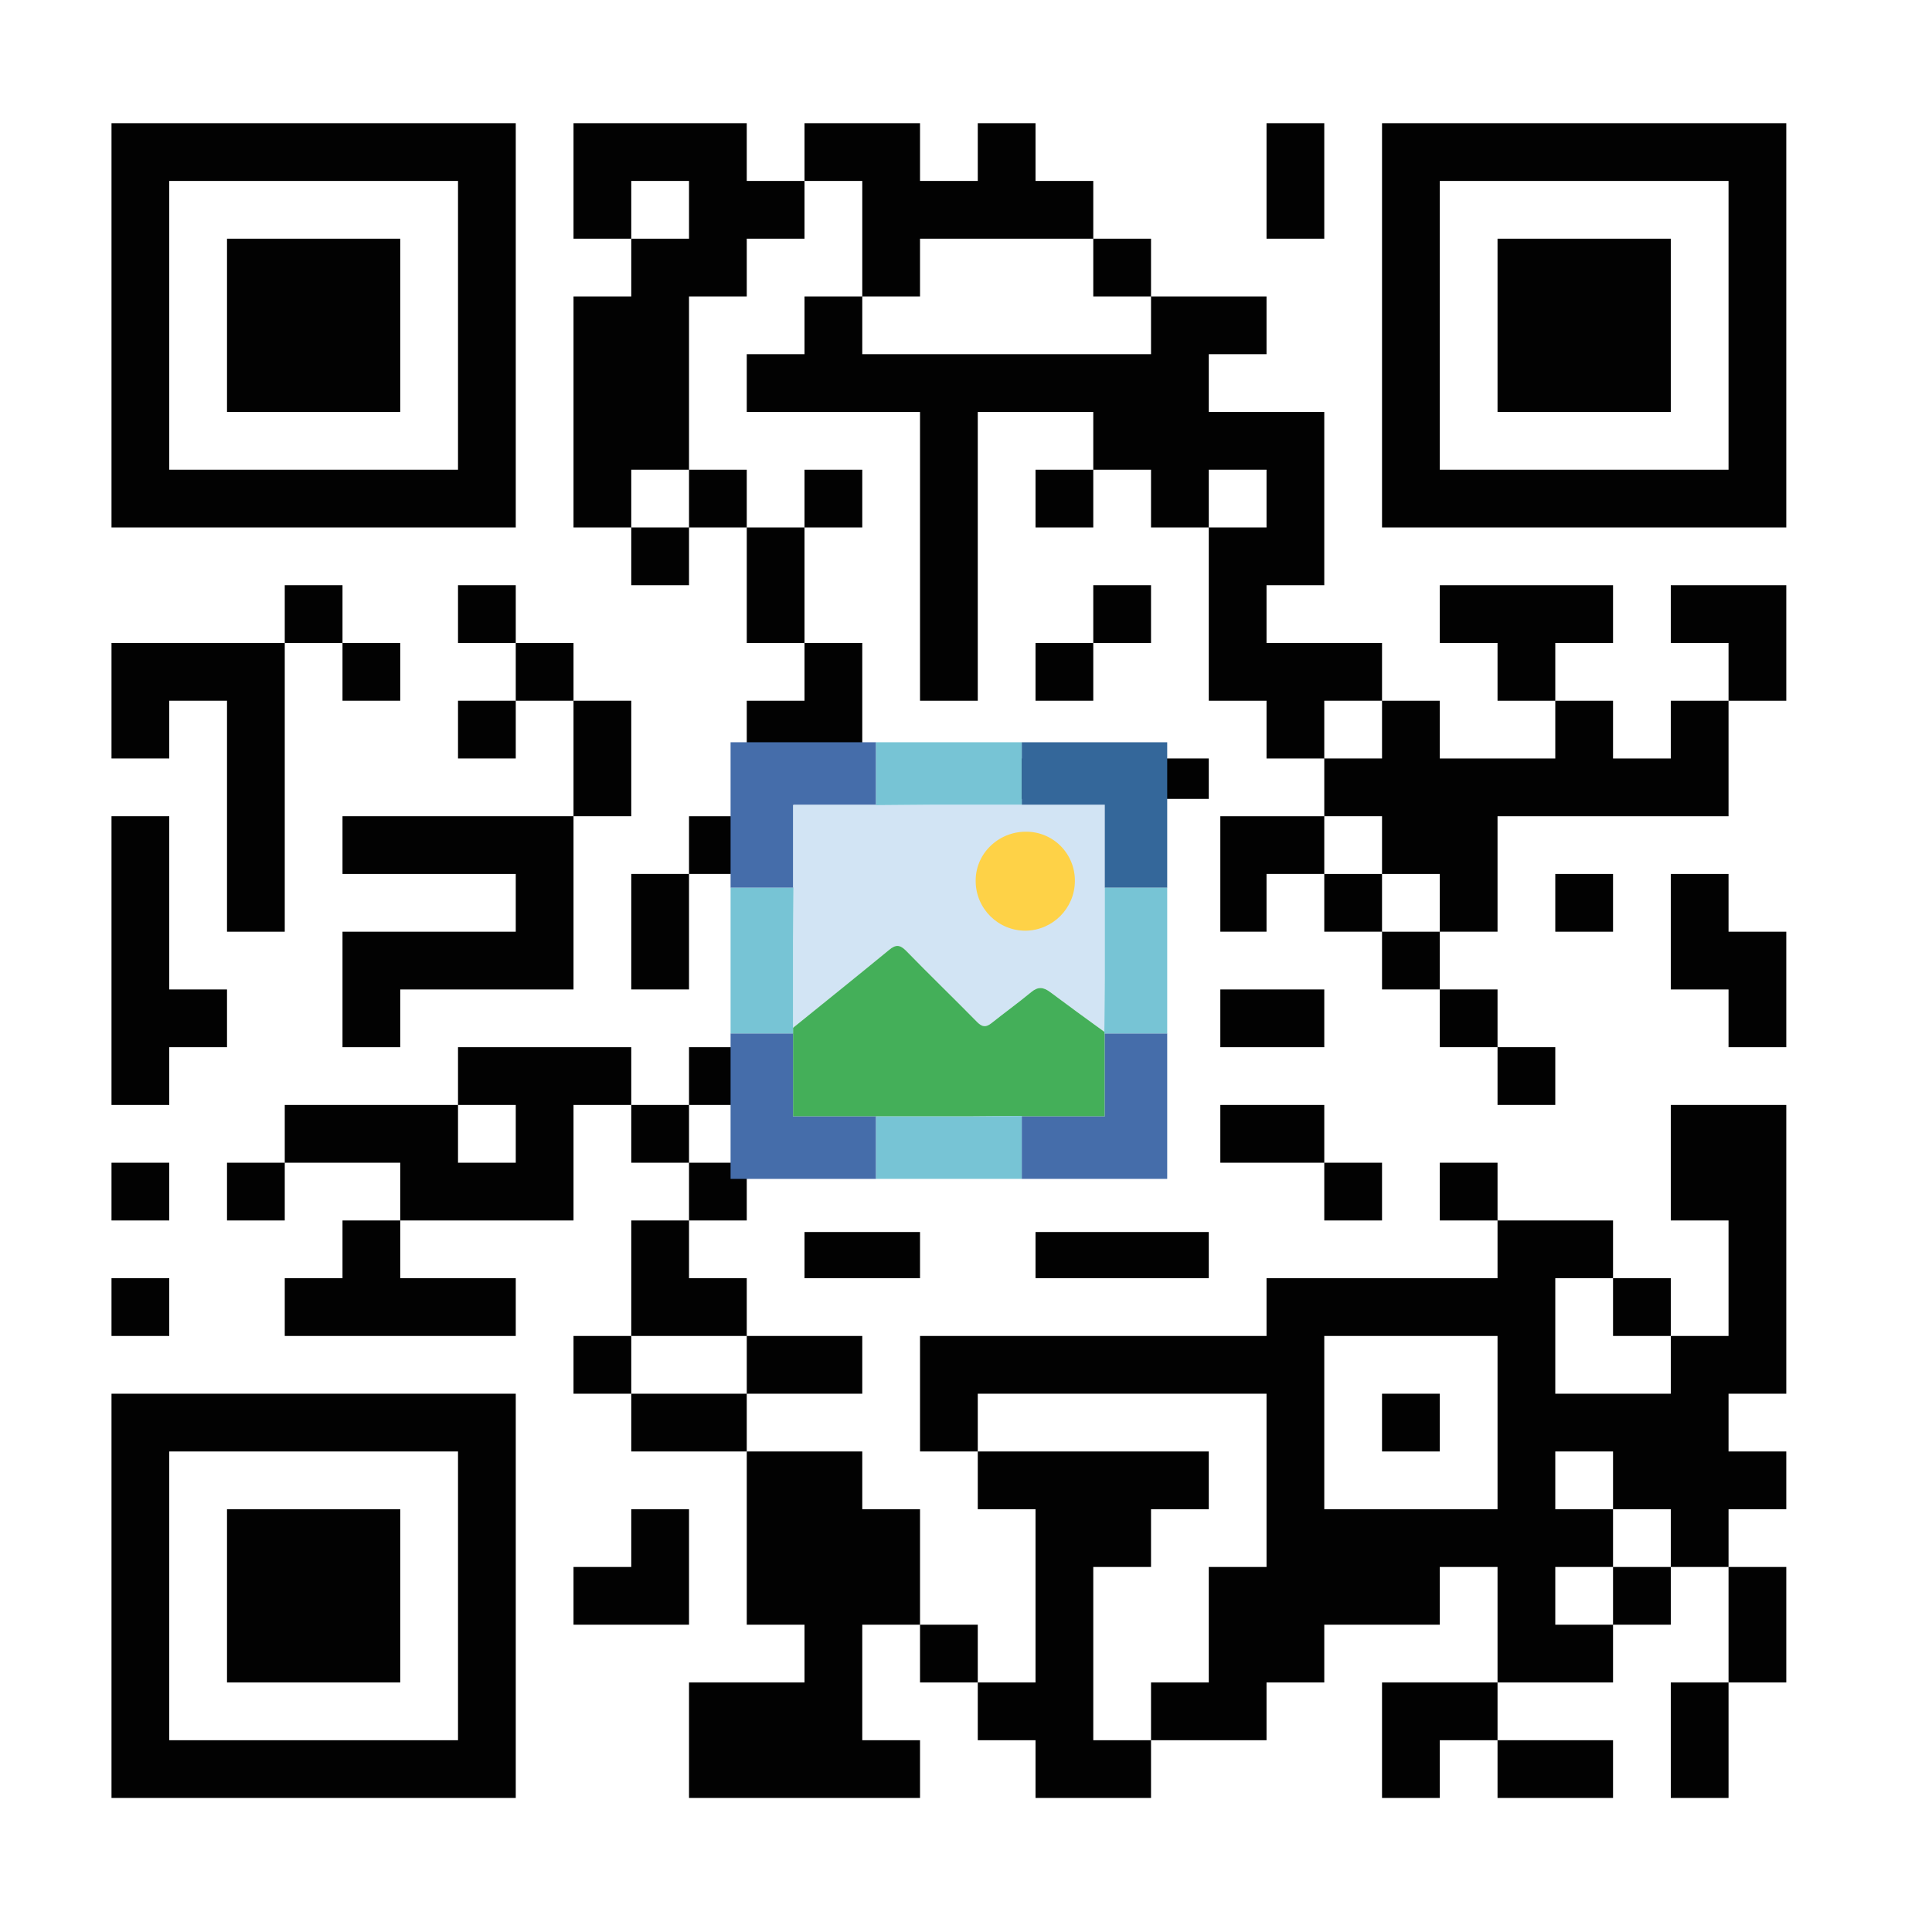
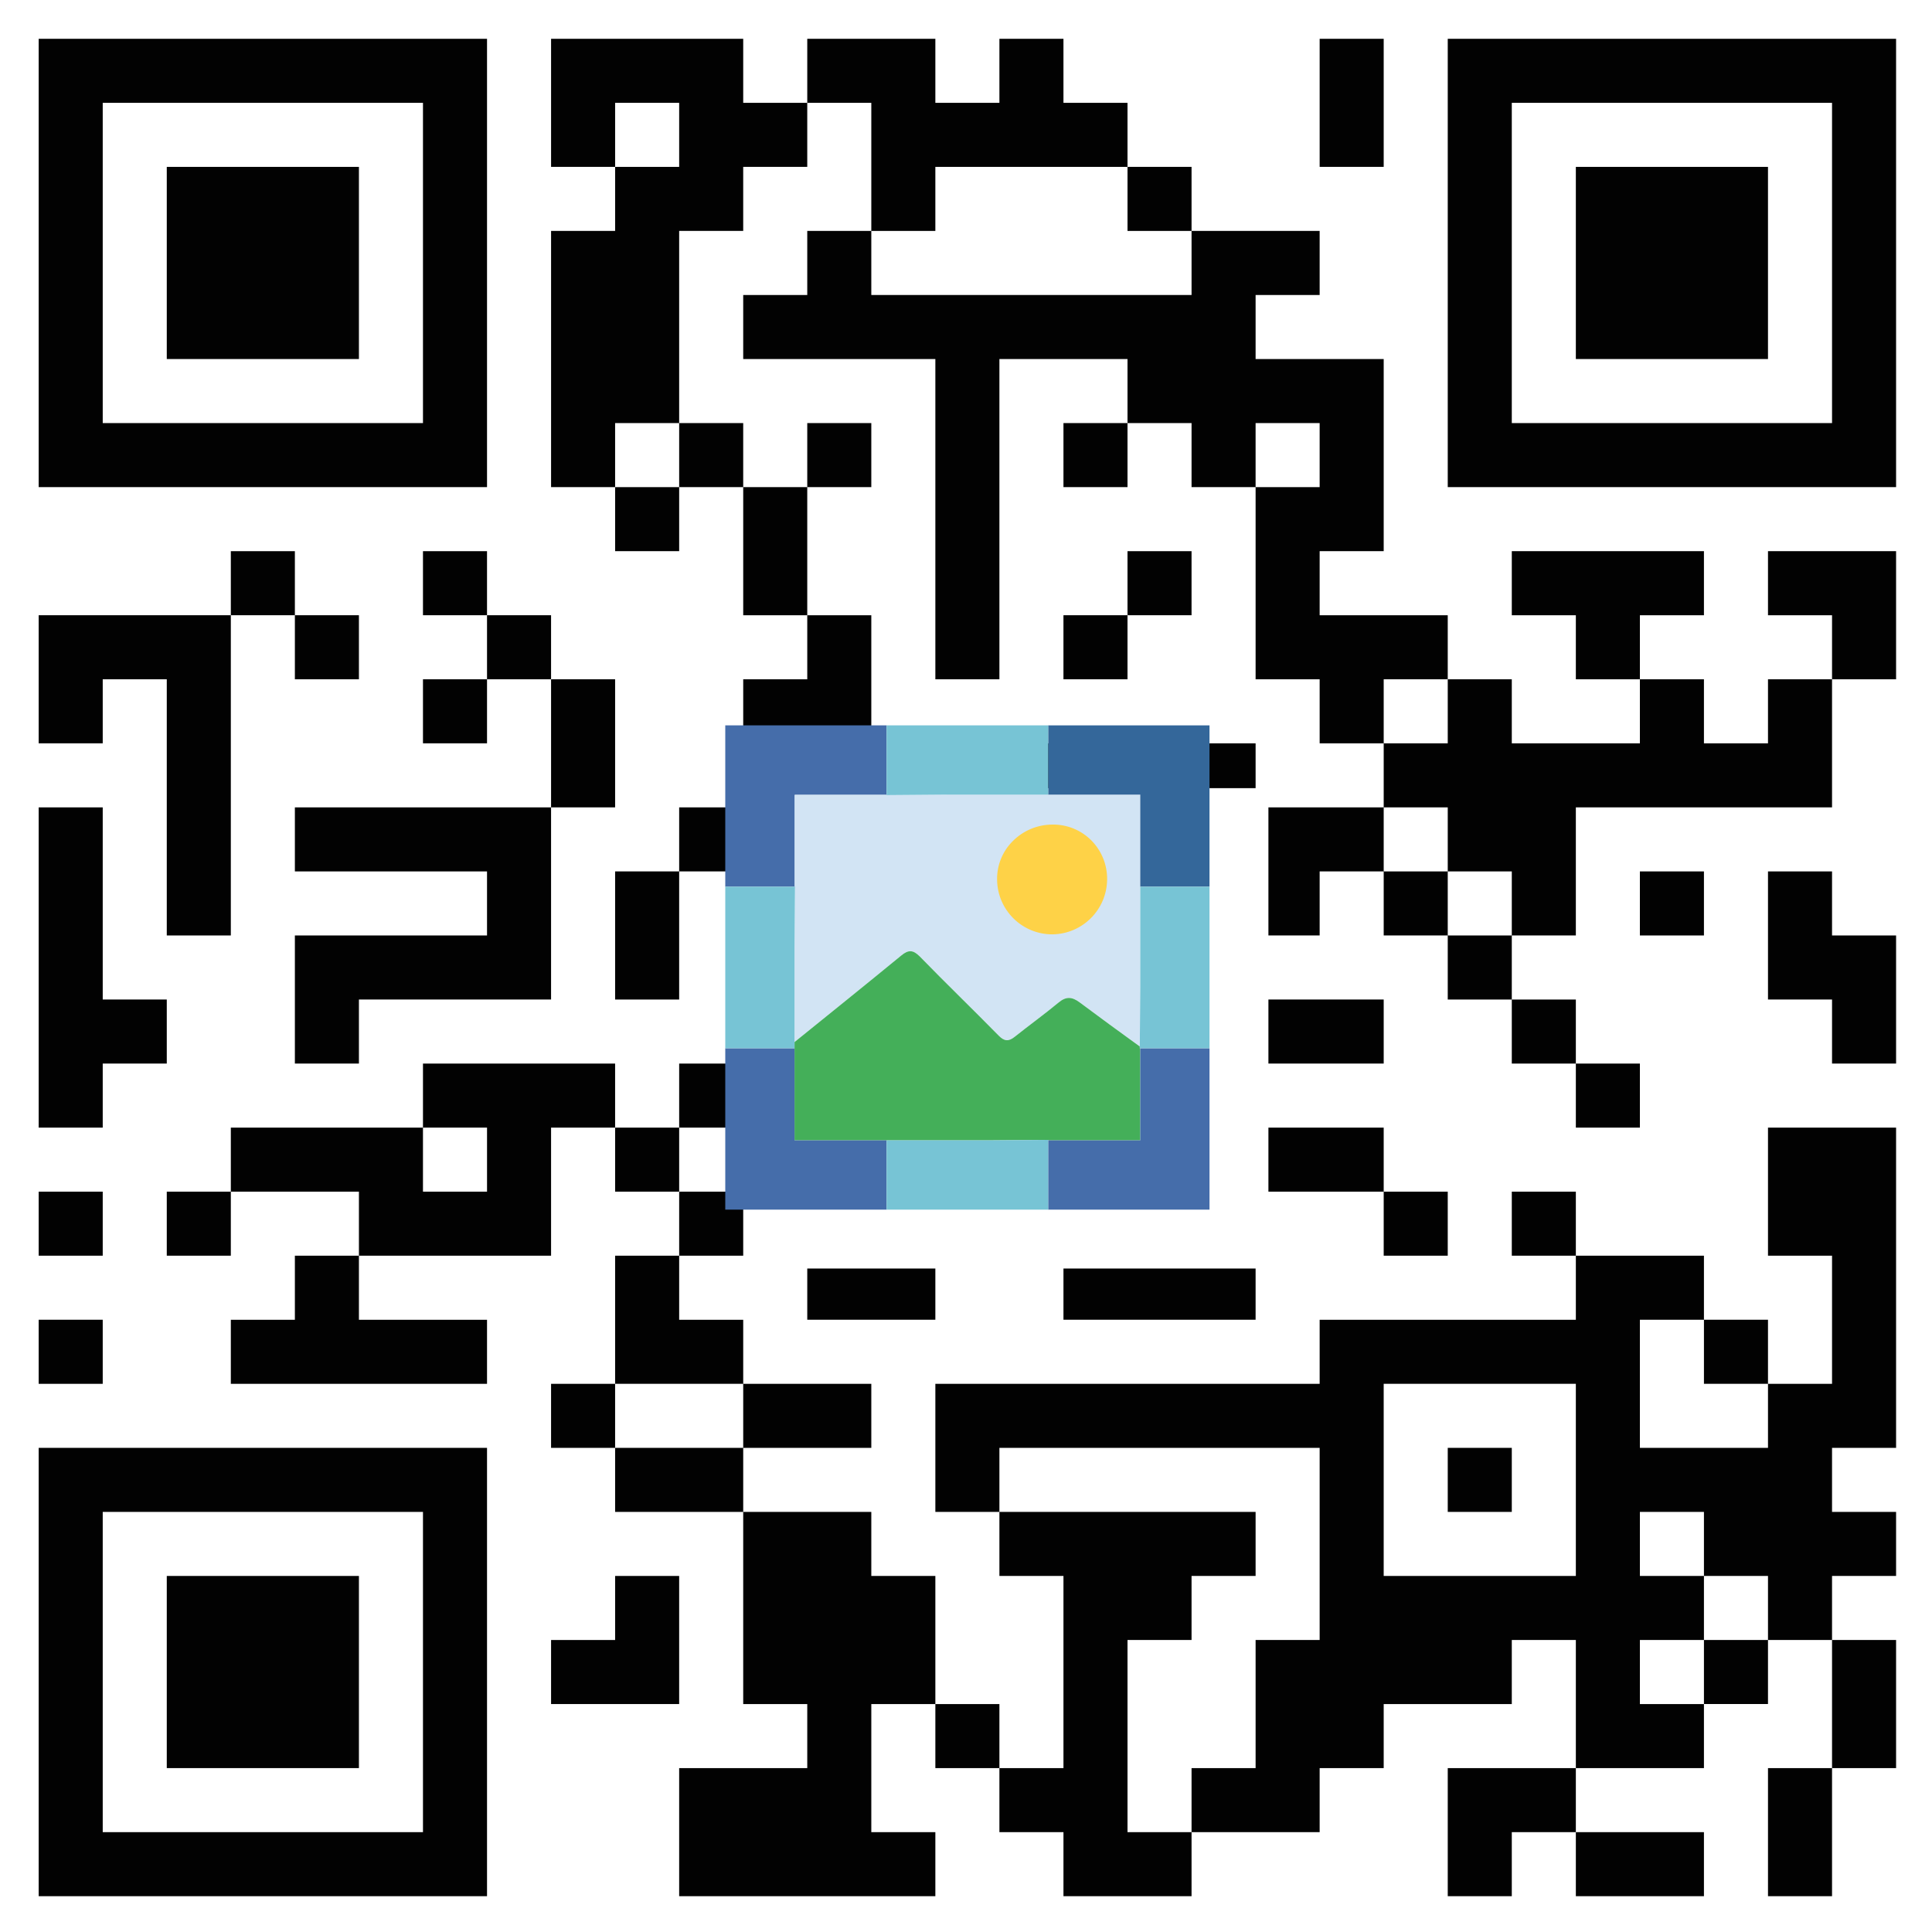
- <svg xmlns="http://www.w3.org/2000/svg" id="Layer_1" data-name="Layer 1" viewBox="0 0 500 500">
+ <svg xmlns="http://www.w3.org/2000/svg" role="img" viewBox="19.83 22.83 450.84 450.84">
  <defs>
-     <style>.cls-1{fill:#fff;}.cls-2{fill:#020202;}.cls-3{fill:#aadac8;}.cls-4{fill:#71c380;}.cls-5{fill:#93d0af;}.cls-6{fill:#81c998;}.cls-7{fill:#d2e4f4;}.cls-8{fill:#44af59;}.cls-9{fill:#fed247;}.cls-10{fill:#456daa;}.cls-11{fill:#34679a;}.cls-12{fill:#77c4d5;}</style>
+     <style>.cls-1{fill:#fff}.cls-2{fill:#020202}.cls-3{fill:#aadac8}.cls-4{fill:#71c380}.cls-5{fill:#93d0af}.cls-6{fill:#81c998}.cls-9{fill:#fed247}</style>
  </defs>
-   <path class="cls-1" d="M-30.927-27.902v553h553v-553Z" />
-   <path class="cls-2" d="M28.857,31.882V136.504H133.479V31.882H28.857m119.568,0V61.774h14.946V76.72H148.425v59.784h14.946v14.946h14.946V136.504h14.946v29.892H208.208v14.946H193.262V211.234H178.317v14.946H163.371v29.892h14.946V226.18h14.946V211.234h10.462c1.344-3.175,1.309-3.14,4.484-4.484V196.288h14.946V166.396H208.208V136.504h14.946V121.558H208.208v14.946H193.262V121.558H178.317V76.72h14.946V61.774H208.208V46.828h14.946V76.72H208.208V91.666H193.262V106.612h44.838v74.73h14.946V106.612h29.892v14.946H267.992v14.946h14.946V121.558h14.946v14.946H312.83v44.838H327.776v14.946h14.946V211.234h-26.903v29.892H327.776V226.18h14.946v14.946h14.946v14.946H372.614v14.946h14.946v14.946h14.946V271.017H387.56V256.071H372.614V241.125h14.946V211.234h59.784V181.342h14.946V151.45H432.398v14.946h14.946v14.946H432.398v14.946H417.452V181.342H402.506V166.396h14.946V151.45H372.614v14.946h14.946v14.946h14.946v14.946H372.614V181.342H357.668V166.396H327.776V151.45h14.946V106.612H312.83V91.666H327.776V76.72H297.884V61.774H282.938V46.828H267.992V31.882H253.046V46.828H238.1V31.882H208.208V46.828H193.262V31.882H148.425m179.351,0V61.774h14.946V31.882H327.776m29.892,0V136.504H462.289V31.882Z" />
-   <path class="cls-1" d="M43.803,46.828v74.73h74.73V46.828H43.803m119.568,0V61.774h14.946V46.828H163.371m209.243,0v74.73h74.73V46.828Z" />
-   <path class="cls-2" d="M58.749,61.774V106.612h44.838V61.774Z" />
-   <path class="cls-1" d="M238.1,61.774V76.72H223.154V91.666h74.73V76.72H282.938V61.774Z" />
-   <path class="cls-2" d="M387.56,61.774V106.612h44.838V61.774Z" />
-   <path class="cls-1" d="M163.371,121.558v14.946h14.946V121.558H163.371m149.459,0v14.946H327.776V121.558Z" />
-   <path class="cls-2" d="M73.695,151.45v14.946H28.857v29.892H43.803V181.342H58.749v59.784H73.695V166.396H88.641v14.946h14.946V166.396H88.641V151.45H73.695m44.838,0v14.946h14.946v14.946H118.533v14.946h14.946V181.342h14.946V211.234H88.641v14.946h44.838v14.946H88.641v29.892h14.946V256.071h44.838V211.234h14.946V181.342H148.425V166.396H133.479V151.45H118.533m164.405,0v14.946H267.992v14.946h14.946V166.396h14.946V151.45Z" />
-   <path class="cls-1" d="M342.722,181.342v14.946h14.946V181.342Z" />
-   <path class="cls-2" d="M238.1,196.288v10.462h44.838V196.288H238.1m59.784,0v10.462H312.83V196.288H297.884M28.857,211.234v74.73H43.803V271.017H58.749V256.071H43.803V211.234Z" />
-   <path class="cls-1" d="M342.722,211.234v14.946h14.946v14.946H372.614V226.18H357.668V211.234Z" />
-   <path class="cls-2" d="M402.506,226.18v14.946h14.946V226.18H402.506m29.892,0v29.892h14.946v14.946h14.946V241.125H447.344V226.18Z" />
-   <path class="cls-2" d="M315.819,256.071v14.946h26.903V256.071Z" />
-   <path class="cls-3" d="M248.562,260.555l1.495,1.495Z" />
-   <path class="cls-4" d="M250.057,260.555l1.495,1.495Z" />
-   <path class="cls-5" d="M247.068,262.05l1.495,1.495Z" />
-   <path class="cls-4" d="M245.573,263.544l1.495,1.495Z" />
-   <path class="cls-3" d="M241.089,266.534l1.495,1.495Z" />
-   <path class="cls-5" d="M239.595,268.028l1.495,1.495Z" />
-   <path class="cls-4" d="M274.967,268.526c-.665.665.913.581.995.499C276.628,268.36,275.05,268.444,274.967,268.526Z" />
-   <path class="cls-6" d="M238.1,269.523l1.495,1.495Z" />
-   <path class="cls-4" d="M272.476,269.523l1.495,1.495Z" />
-   <path class="cls-5" d="M278.454,269.523l1.495,1.495Z" />
-   <path class="cls-2" d="M118.533,271.017v14.946H73.695v14.946H58.749v14.946H73.695V300.909h29.892v14.946H88.641v14.946H73.695v14.946h59.784V330.801H103.587V315.855h44.838V285.963h14.946v14.946h14.946v14.946H163.371v29.892H148.425v14.946h14.946V375.639h29.892v44.838H208.208v14.946H178.317v29.892h59.784V450.369H223.154V420.477h14.946v14.946h14.946v14.946h14.946v14.946h29.892V450.369H327.776V435.423h14.946V420.477H372.614V405.531h14.946v29.892H357.668v29.892H372.614V450.369h14.946v14.946h29.892V450.369H387.56V435.423h29.892V420.477h14.946V405.531h14.946v29.892H432.398v29.892h14.946V435.423h14.946V405.531H447.344V390.585h14.946V375.639H447.344V360.693h14.946V285.963H432.398v29.892h14.946v29.892H432.398V330.801H417.452V315.855H387.56V300.909H372.614v14.946h14.946v14.946H327.776v14.946H238.1V375.639h14.946V390.585h14.946v44.838H253.046V420.477H238.1V390.585H223.154V375.639H193.262V360.693h29.892V345.747H193.262V330.801H178.317V315.855h14.946V300.909H178.317V285.963h14.946V271.017H178.317v14.946H163.371V271.017Z" />
-   <path class="cls-4" d="M279.949,271.017l1.495,1.495Z" />
-   <path class="cls-5" d="M267.992,272.512l1.495,1.495Z" />
-   <path class="cls-3" d="M282.938,272.512l1.495,1.495Z" />
-   <path class="cls-5" d="M265.003,274.007l1.495,1.495Z" />
-   <path class="cls-4" d="M266.498,274.007l1.495,1.495Z" />
-   <path class="cls-6" d="M284.433,274.007l1.495,1.495Z" />
-   <path class="cls-1" d="M118.533,285.963v14.946h14.946V285.963Z" />
-   <path class="cls-2" d="M315.819,285.963v14.946h26.903v14.946h14.946V300.909H342.722V285.963Z" />
-   <path class="cls-2" d="M28.857,300.909v14.946H43.803V300.909Z" />
-   <path class="cls-2" d="M208.208,318.844v11.957h29.892V318.844H208.208m59.784,0v11.957H312.83V318.844H267.992M28.857,330.801v14.946H43.803V330.801Z" />
-   <path class="cls-1" d="M402.506,330.801v29.892h29.892V345.747H417.452V330.801H402.506M163.371,345.747v14.946h29.892V345.747H163.371m179.351,0V390.585h44.838V345.747Z" />
-   <path class="cls-2" d="M28.857,360.693V465.315H133.479V360.693Z" />
-   <path class="cls-1" d="M253.046,360.693V375.639H312.83V390.585H297.884V405.531H282.938v44.838h14.946V435.423H312.83V405.531H327.776V360.693Z" />
-   <path class="cls-2" d="M357.668,360.693V375.639H372.614V360.693Z" />
-   <path class="cls-1" d="M43.803,375.639v74.73h74.73V375.639H43.803m358.703,0V390.585h14.946V405.531H402.506v14.946h14.946V405.531h14.946V390.585H417.452V375.639Z" />
-   <path class="cls-2" d="M58.749,390.585v44.838h44.838V390.585H58.749m104.622,0V405.531H148.425v14.946h29.892V390.585Z" />
-   <path class="cls-7" d="M226.721,208.372l-.115-.115H205.232v21.374l.115.115-.115,14.154v22.103c8.328-6.73,16.652-13.422,24.926-20.212,1.662-1.375,2.751-1.318,4.298.229,6.074,6.246,12.32,12.263,18.451,18.509,1.318,1.318,2.292,1.375,3.725.229,3.381-2.693,6.876-5.215,10.2-7.965,1.776-1.49,3.152-1.375,4.928-.057,4.656,3.481,9.345,6.896,14.042,10.295l.111-13.734V208.258H240.874Zm38.679,7.335a12.136,12.136,0,0,1,12.32,12.377,12.377,12.377,0,1,1-12.32-12.377Z" />
-   <path class="cls-8" d="M266.832,256.793c-3.324,2.751-6.819,5.272-10.2,7.965-1.433,1.146-2.407,1.089-3.725-.229-6.131-6.246-12.377-12.263-18.451-18.509-1.547-1.547-2.636-1.604-4.298-.229-8.275,6.79-16.599,13.482-24.926,20.212v22.937H250.272l14.154-.115.115.115H285.914V267.566l-.115-.115.003-.42c-4.697-3.399-9.386-6.814-14.042-10.295C269.984,255.417,268.609,255.303,266.832,256.793Z" />
-   <path class="cls-9" d="M265.457,240.404a12.439,12.439,0,0,0,12.263-12.32,12.136,12.136,0,0,0-12.32-12.377,12.349,12.349,0,1,0,.057,24.697Z" />
-   <path class="cls-9" d="M265.457,240.864a12.875,12.875,0,0,1-12.952-12.772,12.37,12.37,0,0,1,3.567-8.892,13.071,13.071,0,0,1,9.323-3.952,12.56,12.56,0,0,1,9.083,3.674A12.696,12.696,0,0,1,278.179,228.088,12.921,12.921,0,0,1,265.457,240.864Zm.05-24.698c-.035,0-.069,0-.104 0a12.161,12.161,0,0,0-8.673,3.675,11.455,11.455,0,0,0-3.306,8.236,11.918,11.918,0,0,0,23.836.008,11.786,11.786,0,0,0-3.431-8.513A11.666,11.666,0,0,0,265.507,216.166Z" />
-   <polygon class="cls-10" points="226.721 288.939 205.232 288.939 205.232 267.451 189.073 267.451 189.073 305.098 226.721 305.098 226.721 288.939" />
-   <polygon class="cls-10" points="285.799 267.451 285.914 267.566 285.914 288.939 264.54 288.939 264.426 288.825 264.426 305.098 302.073 305.098 302.073 267.451 285.799 267.451" />
-   <polygon class="cls-10" points="205.347 229.746 205.232 229.631 205.232 208.258 226.606 208.258 226.721 208.372 226.721 192.098 189.073 192.098 189.073 229.746 205.347 229.746" />
-   <polygon class="cls-11" points="264.426 192.098 264.426 208.258 285.914 208.258 285.914 229.746 302.073 229.746 302.073 192.098 264.426 192.098" />
-   <polygon class="cls-12" points="226.721 208.372 240.874 208.258 264.426 208.258 264.426 192.098 226.721 192.098 226.721 208.372" />
-   <polygon class="cls-12" points="264.426 288.825 250.272 288.939 242.88 288.939 226.721 288.939 226.721 305.098 264.426 305.098 264.426 288.825" />
-   <polygon class="cls-12" points="285.914 229.746 285.914 245.905 285.914 253.297 285.803 267.031 285.799 267.451 302.073 267.451 302.073 229.746 285.914 229.746" />
-   <polygon class="cls-12" points="205.232 267.451 205.232 266.003 205.232 243.9 205.347 229.746 189.073 229.746 189.073 267.451 205.232 267.451" />
+   <path d="M-30.927-27.902v553h553v-553z" class="cls-1" />
+   <path d="M28.857 31.882v104.622h104.622V31.882H28.857m119.568 0v29.892h14.946V76.72h-14.946v59.784h14.946v14.946h14.946v-14.946h14.945v29.892h14.946v14.946h-14.946v29.892h-14.945v14.946H163.37v29.891h14.946V226.18h14.945v-14.946h10.463c1.343-3.175 1.309-3.14 4.483-4.484v-10.462h14.946v-29.892h-14.946v-29.892h14.946v-14.946h-14.946v14.946h-14.946v-14.946h-14.945V76.72h14.945V61.774h14.946V46.828h14.946V76.72h-14.946v14.946h-14.946v14.946H238.1v74.73h14.946v-74.73h29.892v14.946h-14.946v14.946h14.946v-14.946h14.946v14.946h14.946v44.838h14.946v14.946h14.946v14.946h-26.903v29.891h11.957V226.18h14.946v14.945h14.946v14.946h14.946v14.946h14.946v14.946h14.946v-14.946H387.56v-14.946h-14.946v-14.946h14.946v-29.891h59.784v-29.892h14.945V151.45h-29.891v14.946h14.946v14.946h-14.946v14.946h-14.946v-14.946h-14.946v-14.946h14.946V151.45h-44.838v14.946h14.946v14.946h14.946v14.946h-29.892v-14.946h-14.946v-14.946h-29.892V151.45h14.946v-44.838H312.83V91.666h14.946V76.72h-29.892V61.774h-14.946V46.828h-14.946V31.882h-14.946v14.946H238.1V31.882h-29.892v14.946h-14.946V31.882h-44.837m179.351 0v29.892h14.946V31.882h-14.946m29.892 0v104.622h104.621V31.882z" class="cls-2" />
+   <path d="M43.803 46.828v74.73h74.73v-74.73h-74.73m119.568 0v14.946h14.946V46.828H163.37m209.243 0v74.73h74.73v-74.73z" class="cls-1" />
+   <path d="M58.749 61.774v44.838h44.838V61.774z" class="cls-2" />
+   <path d="M238.1 61.774V76.72h-14.946v14.946h74.73V76.72h-14.946V61.774z" class="cls-1" />
+   <path d="M387.56 61.774v44.838h44.838V61.774z" class="cls-2" />
+   <path d="M163.37 121.558v14.946h14.947v-14.946H163.37m149.459 0v14.946h14.946v-14.946z" class="cls-1" />
+   <path d="M73.695 151.45v14.946H28.857v29.892h14.946v-14.946h14.946v59.783h14.946v-74.73H88.64v14.947h14.946v-14.946H88.64V151.45H73.695m44.838 0v14.946h14.946v14.946h-14.946v14.946h14.946v-14.946h14.946v29.892H88.64v14.946h44.838v14.945H88.64v29.892h14.946v-14.946h44.838v-44.837h14.946v-29.892h-14.946v-14.946h-14.946V151.45h-14.946m164.405 0v14.946h-14.946v14.946h14.946v-14.946h14.946V151.45z" class="cls-2" />
+   <path d="M342.722 181.342v14.946h14.946v-14.946z" class="cls-1" />
+   <path d="M238.1 196.288v10.462h44.838v-10.462H238.1m59.784 0v10.462h14.946v-10.462h-14.946M28.857 211.234v74.73h14.946v-14.947h14.946v-14.946H43.803v-44.837z" class="cls-2" />
+   <path d="M342.722 211.234v14.946h14.946v14.945h14.946V226.18h-14.946v-14.946z" class="cls-1" />
+   <path d="M402.506 226.18v14.945h14.946V226.18h-14.946m29.892 0v29.891h14.946v14.946h14.945v-29.892h-14.945V226.18zM315.82 256.071v14.946h26.902v-14.946z" class="cls-2" />
+   <path d="M248.562 260.555l1.495 1.495z" class="cls-3" />
+   <path d="M250.057 260.555l1.495 1.495z" class="cls-4" />
+   <path d="M247.068 262.05l1.494 1.494z" class="cls-5" />
+   <path d="M245.573 263.544l1.495 1.495z" class="cls-4" />
+   <path d="M241.09 266.534l1.494 1.494z" class="cls-3" />
+   <path d="M239.595 268.028l1.494 1.495z" class="cls-5" />
+   <path d="M274.967 268.526c-.665.665.914.581.996.5.665-.666-.913-.582-.996-.5z" class="cls-4" />
+   <path d="M238.1 269.523l1.495 1.494z" class="cls-6" />
+   <path d="M272.476 269.523l1.495 1.494z" class="cls-4" />
+   <path d="M278.454 269.523l1.495 1.494z" class="cls-5" />
+   <path d="M118.533 271.017v14.946H73.695v14.946H58.749v14.946h14.946V300.91h29.892v14.946H88.64v14.946H73.695v14.946h59.784v-14.946h-29.892v-14.946h44.838v-29.892h14.946v14.946h14.946v14.946H163.37v29.892h-14.946v14.946h14.946v14.946h29.891v44.838h14.946v14.946h-29.891v29.892H238.1V450.37h-14.946v-29.892H238.1v14.946h14.946v14.946h14.946v14.946h29.892V450.37h29.892v-14.946h14.946v-14.946h29.892V405.53h14.946v29.892h-29.892v29.892h14.946v-14.946h14.946v14.946h29.892v-14.946H387.56v-14.946h29.892v-14.946h14.946V405.53h14.946v29.892h-14.946v29.892h14.946v-29.892h14.945V405.53h-14.945v-14.946h14.945v-14.946h-14.945v-14.946h14.945v-74.73h-29.891v29.892h14.946v29.892h-14.946V330.8h-14.946v-14.946H387.56V300.91h-14.946v14.946h14.946v14.946h-59.784v14.946H238.1v29.892h14.946v14.946h14.946v44.838h-14.946v-14.946H238.1v-29.892h-14.946V375.64h-29.892v-14.946h29.892v-14.946h-29.892v-14.946h-14.945v-14.946h14.945V300.91h-14.945v-14.946h14.945v-14.946h-14.945v14.946H163.37v-14.946z" class="cls-2" />
+   <path d="M279.949 271.017l1.495 1.495z" class="cls-4" />
+   <path d="M267.992 272.512l1.495 1.495z" class="cls-5" />
+   <path d="M282.938 272.512l1.495 1.495z" class="cls-3" />
+   <path d="M265.003 274.007l1.495 1.494z" class="cls-5" />
+   <path d="M266.498 274.007l1.494 1.494z" class="cls-4" />
+   <path d="M284.433 274.007l1.494 1.494z" class="cls-6" />
+   <path d="M118.533 285.963v14.946h14.946v-14.946z" class="cls-1" />
+   <path d="M315.82 285.963v14.946h26.902v14.946h14.946V300.91h-14.946v-14.946zM28.857 300.91v14.945h14.946V300.91zm179.351 17.934v11.957H238.1v-11.957h-29.892m59.784 0v11.957h44.838v-11.957h-44.838M28.857 330.801v14.946h14.946v-14.946z" class="cls-2" />
+   <path d="M402.506 330.801v29.892h29.892v-14.946h-14.946v-14.946h-14.946M163.37 345.747v14.946h29.891v-14.946H163.37m179.35 0v44.838h44.839v-44.838z" class="cls-1" />
+   <path d="M28.857 360.693v104.622h104.622V360.693z" class="cls-2" />
+   <path d="M253.046 360.693v14.946h59.784v14.946h-14.946v14.946h-14.946v44.838h14.946v-14.946h14.946V405.53h14.946v-44.838z" class="cls-1" />
+   <path d="M357.668 360.693v14.946h14.946v-14.946z" class="cls-2" />
+   <path d="M43.803 375.639v74.73h74.73v-74.73h-74.73m358.703 0v14.946h14.946v14.946h-14.946v14.946h14.946V405.53h14.946v-14.946h-14.946v-14.946z" class="cls-1" />
+   <path d="M58.749 390.585v44.838h44.838v-44.838H58.749m104.622 0v14.946h-14.946v14.946h29.891v-29.892z" class="cls-2" />
+   <path fill="#d2e4f4" d="M226.72 208.372l-.114-.114h-21.374v21.373l.115.115-.115 14.154v22.103c8.328-6.73 16.652-13.423 24.927-20.212 1.662-1.376 2.75-1.318 4.298.229 6.074 6.246 12.32 12.263 18.451 18.509 1.318 1.317 2.292 1.375 3.725.229 3.38-2.693 6.876-5.215 10.2-7.965 1.776-1.49 3.151-1.376 4.927-.058 4.656 3.482 9.346 6.897 14.043 10.296l.111-13.734v-45.04h-45.04zm38.68 7.335a12.136 12.136 0 0 1 12.32 12.377 12.377 12.377 0 1 1-12.32-12.377z" />
+   <path fill="#44af59" d="M266.832 256.793c-3.323 2.75-6.819 5.271-10.2 7.965-1.432 1.146-2.406 1.088-3.724-.23-6.131-6.246-12.377-12.262-18.451-18.508-1.548-1.547-2.636-1.605-4.298-.23-8.275 6.79-16.599 13.483-24.927 20.213v22.936h45.04l14.154-.114.114.114h21.374v-21.373l-.115-.115.004-.42c-4.697-3.4-9.387-6.814-14.043-10.296-1.776-1.318-3.151-1.432-4.928.058z" />
+   <path d="M265.457 240.404a12.439 12.439 0 0 0 12.263-12.32 12.136 12.136 0 0 0-12.32-12.377 12.35 12.35 0 1 0 .057 24.697z" class="cls-9" />
+   <path d="M265.457 240.864a12.875 12.875 0 0 1-12.951-12.772 12.37 12.37 0 0 1 3.567-8.892 13.071 13.071 0 0 1 9.323-3.952 12.56 12.56 0 0 1 9.083 3.674 12.696 12.696 0 0 1 3.7 9.166 12.92 12.92 0 0 1-12.722 12.776zm.05-24.698h-.104a12.16 12.16 0 0 0-8.673 3.675 11.455 11.455 0 0 0-3.306 8.236 11.918 11.918 0 0 0 23.836.007 11.786 11.786 0 0 0-3.43-8.512 11.666 11.666 0 0 0-8.323-3.406z" class="cls-9" />
+   <path fill="#456daa" d="M226.721 288.939h-21.489v-21.488h-16.159v37.647h37.648v-16.159zm59.078-21.488l.115.115v21.373H264.54l-.114-.114v16.273h37.647v-37.647h-16.274zm-80.452-37.705l-.115-.115v-21.373h21.374l.115.114v-16.274h-37.648v37.648h16.274z" />
+   <path fill="#34679a" d="M264.426 192.098v16.16h21.488v21.488h16.159v-37.648h-37.647z" />
+   <path fill="#77c4d5" d="M226.721 208.372l14.153-.114h23.552v-16.16h-37.705v16.274zm37.705 80.453l-14.154.114h-23.551v16.159h37.705v-16.273zm21.488-59.079v23.551l-.111 13.734-.004.42h16.274v-37.705h-16.159zm-80.682 37.705V243.9l.115-14.154h-16.274v37.705h16.159z" />
</svg>
